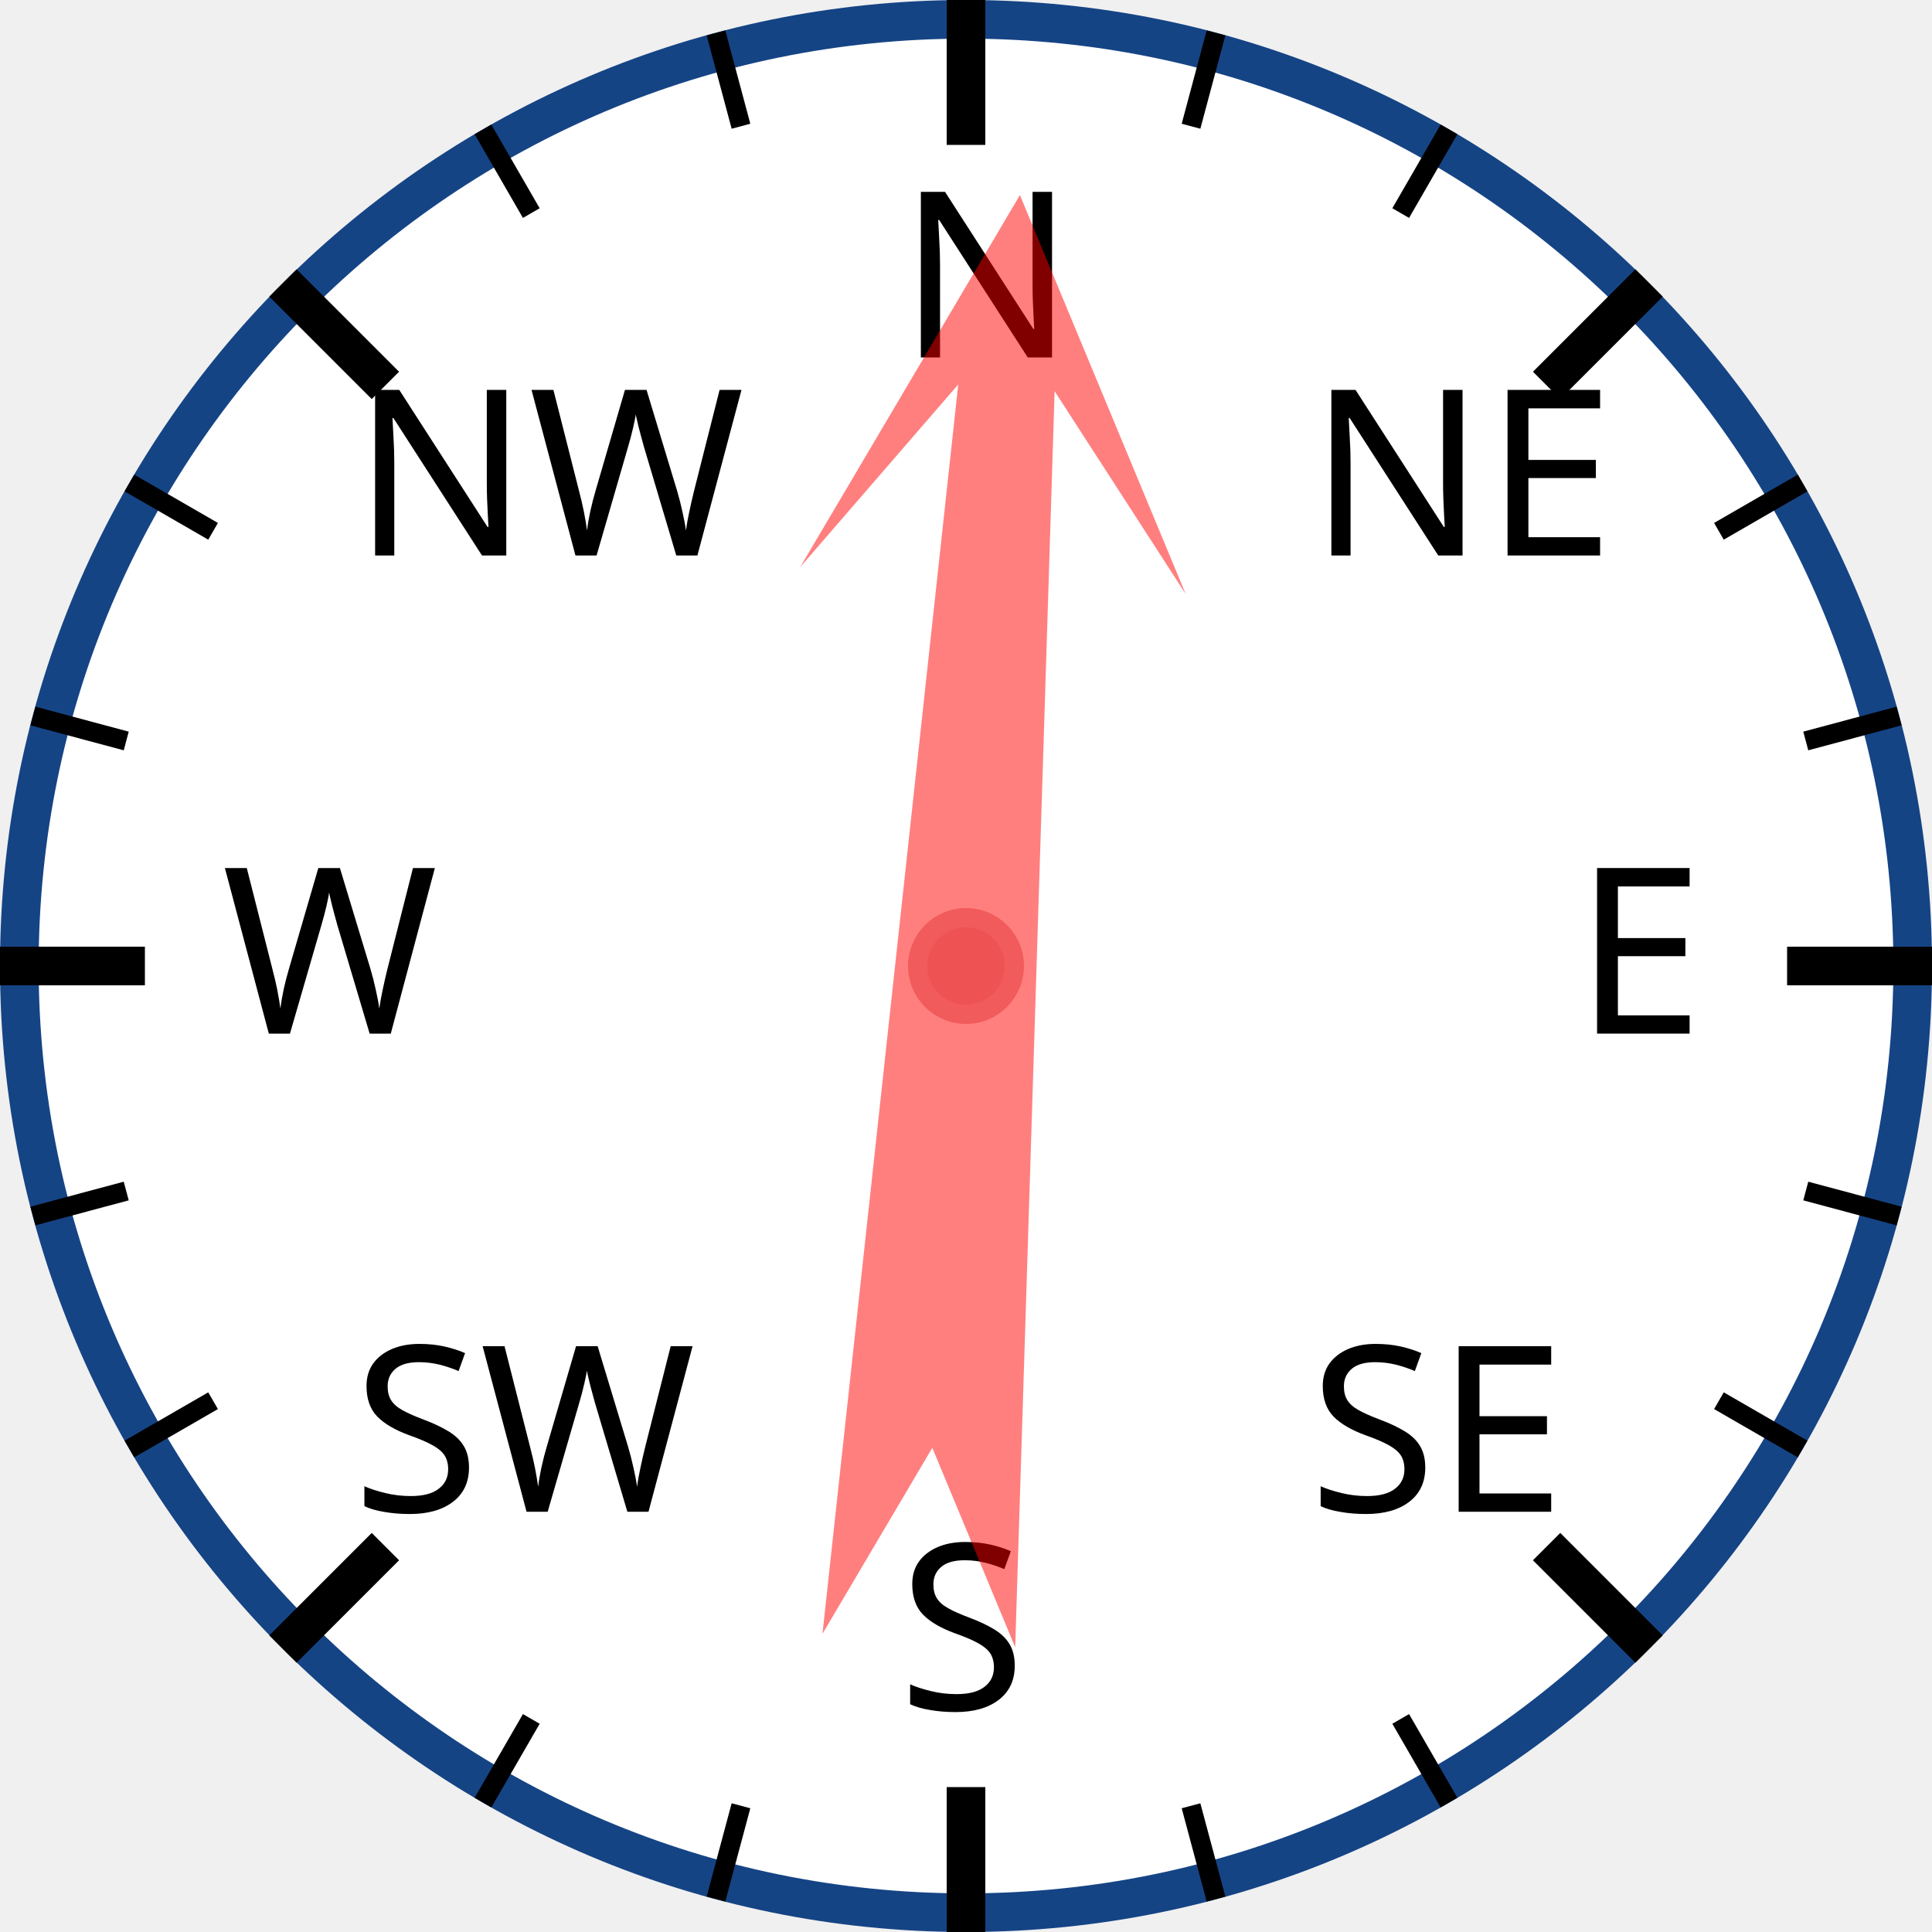
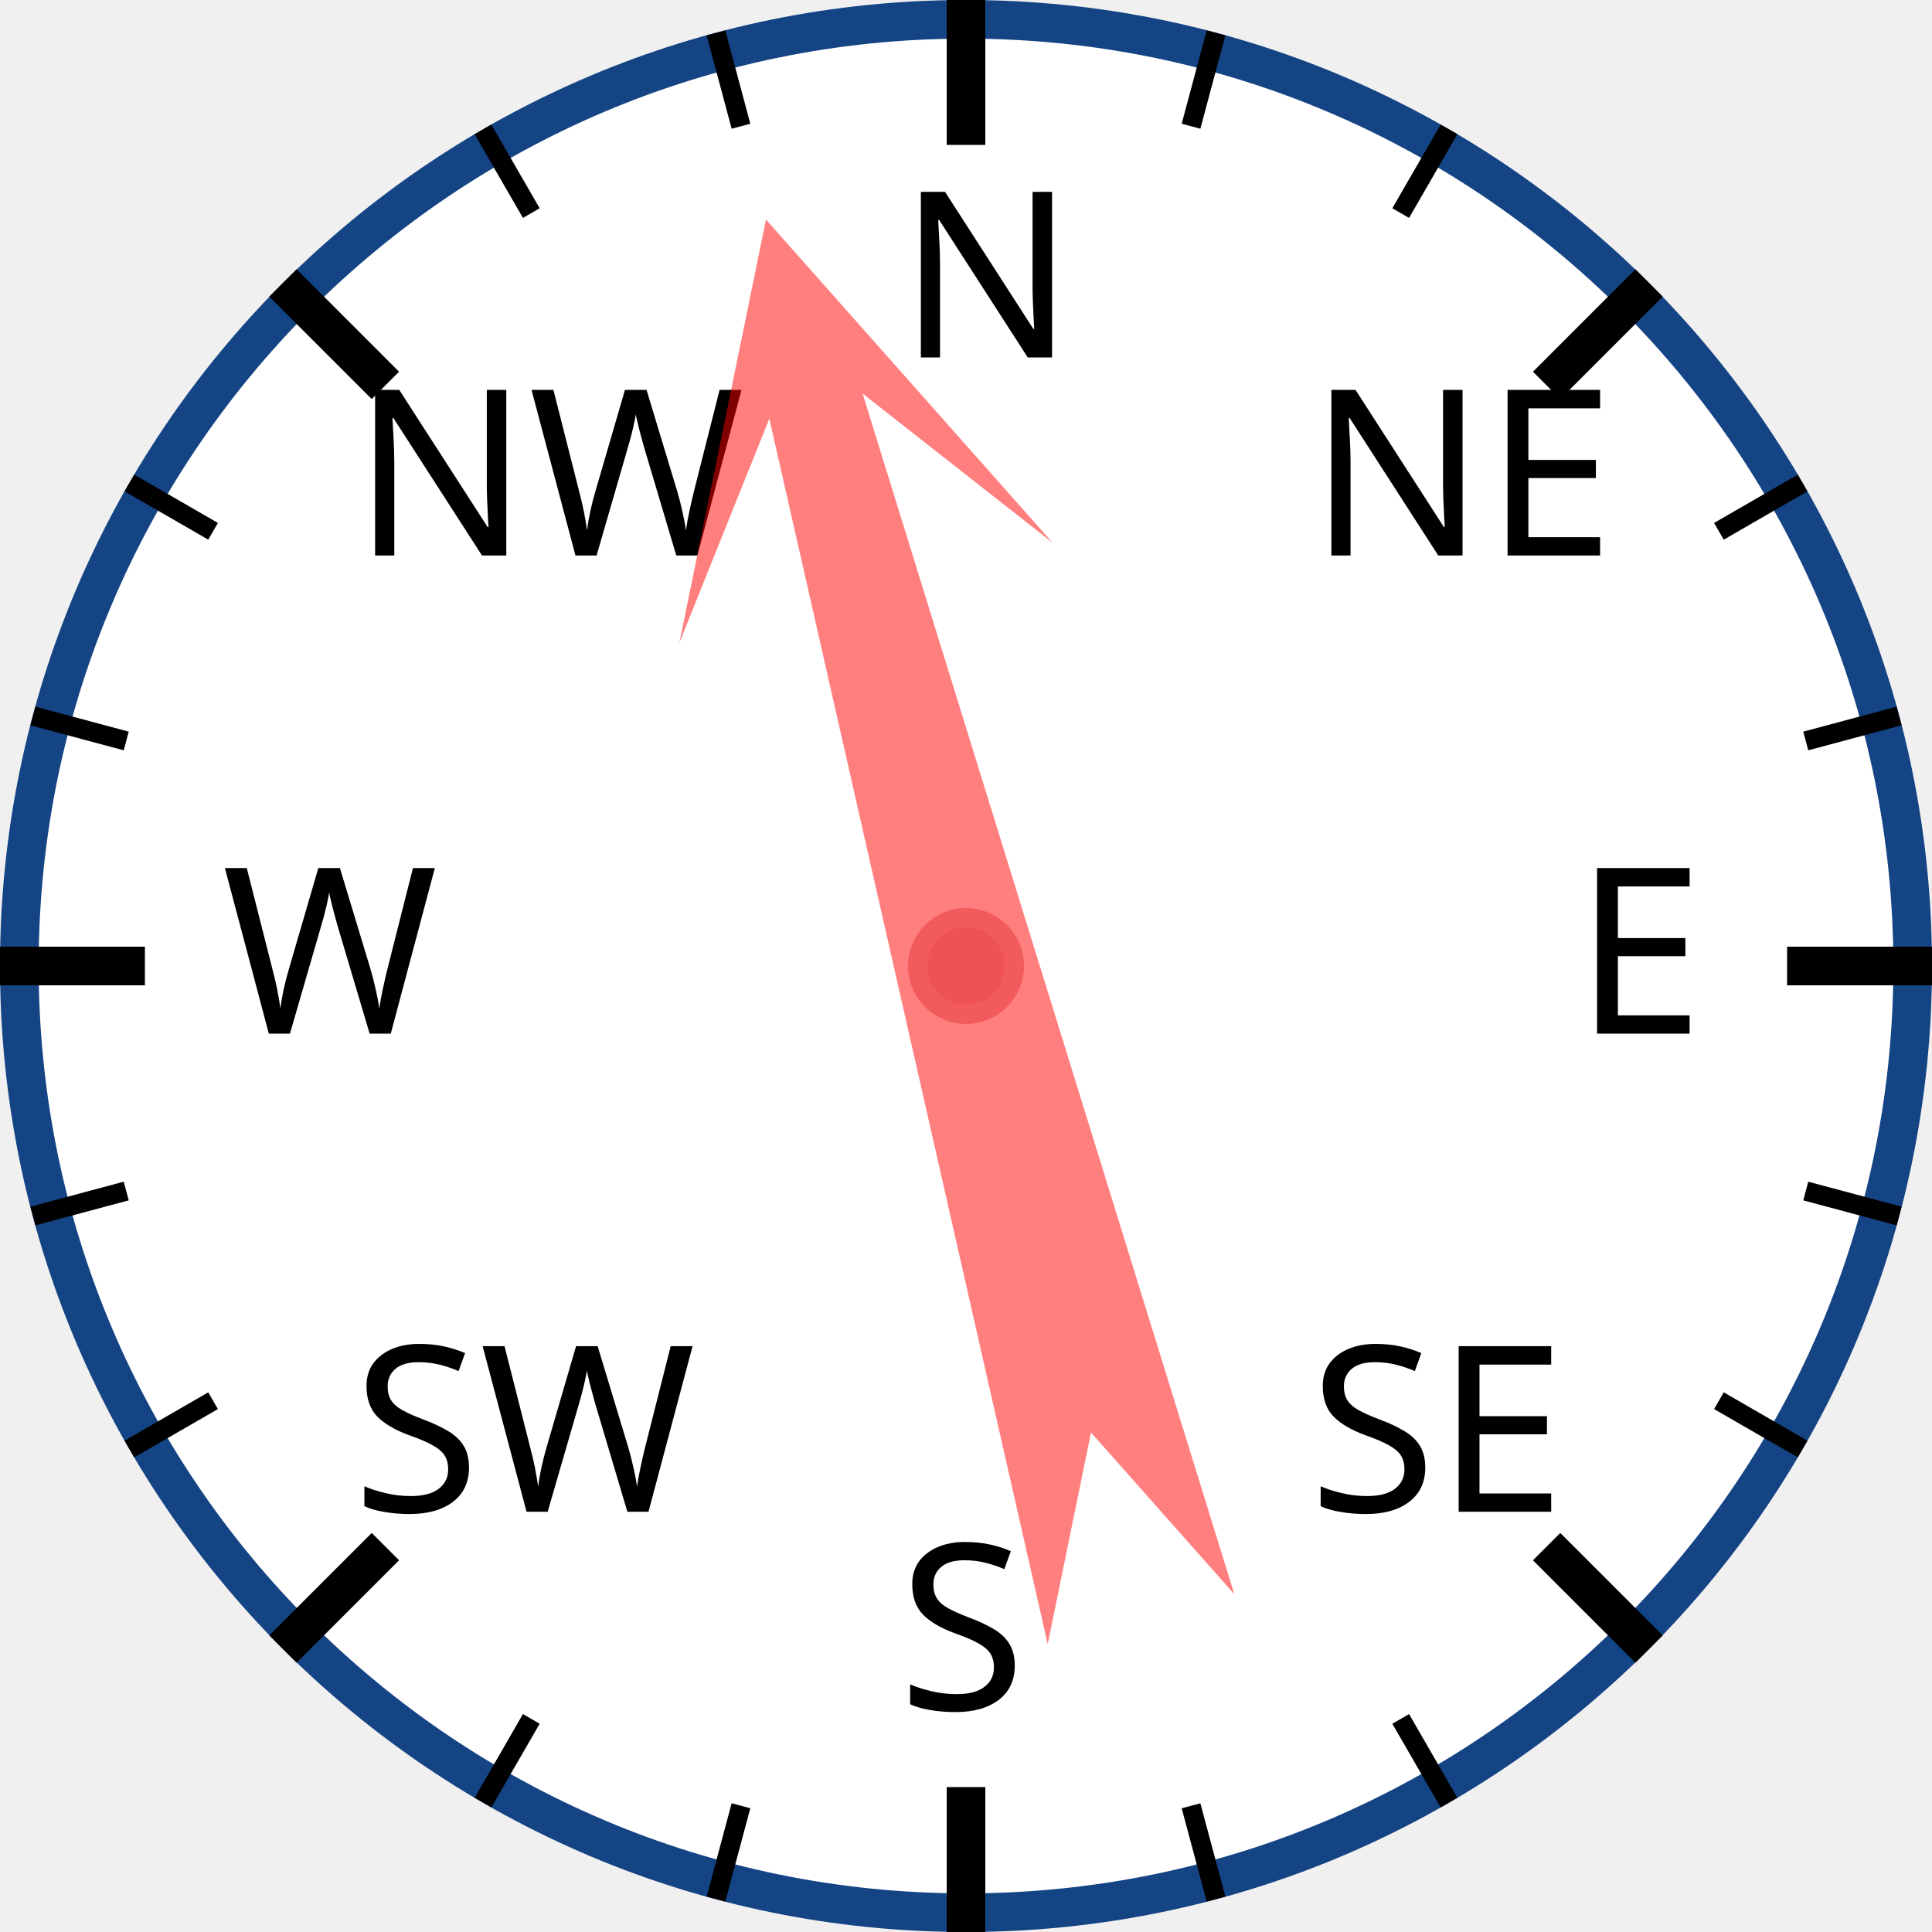
<svg xmlns="http://www.w3.org/2000/svg" width="120px" height="120px" viewBox="0 0 200 200">
  <circle cx="100" cy="100" r="98" style="fill: white; stroke: #154485; stroke-width: 4;" />
  <text x="93.0" y="37.0" style="font-family: sans-serif; font-size: 18pt;">N</text>
  <line x1="100.0" y1="0.0" x2="100.0" y2="15.0" style="stroke: black; stroke-width: 4;" />
  <line x1="74.118" y1="3.407" x2="76.706" y2="13.067" style="stroke: black; stroke-width: 2;" />
  <line x1="50" y1="13.397" x2="55" y2="22.058" style="stroke: black; stroke-width: 2;" />
  <text x="36.503" y="57.503" style="font-family: sans-serif; font-size: 18pt;">NW</text>
  <line x1="29.289" y1="29.289" x2="39.896" y2="39.896" style="stroke: black; stroke-width: 4;" />
  <line x1="13.397" y1="50" x2="22.058" y2="55" style="stroke: black; stroke-width: 2;" />
  <line x1="3.407" y1="74.118" x2="13.067" y2="76.706" style="stroke: black; stroke-width: 2;" />
  <text x="23.0" y="107.0" style="font-family: sans-serif; font-size: 18pt;">W</text>
  <line x1="0.0" y1="100.0" x2="15.0" y2="100.0" style="stroke: black; stroke-width: 4;" />
  <line x1="3.407" y1="125.882" x2="13.067" y2="123.294" style="stroke: black; stroke-width: 2;" />
  <line x1="13.397" y1="150" x2="22.058" y2="145" style="stroke: black; stroke-width: 2;" />
  <text x="36.503" y="156.497" style="font-family: sans-serif; font-size: 18pt;">SW</text>
  <line x1="29.289" y1="170.711" x2="39.896" y2="160.104" style="stroke: black; stroke-width: 4;" />
  <line x1="50" y1="186.603" x2="55" y2="177.942" style="stroke: black; stroke-width: 2;" />
  <line x1="74.118" y1="196.593" x2="76.706" y2="186.933" style="stroke: black; stroke-width: 2;" />
  <text x="93" y="177.0" style="font-family: sans-serif; font-size: 18pt;">S</text>
  <line x1="100" y1="200.0" x2="100" y2="185.0" style="stroke: black; stroke-width: 4;" />
  <line x1="125.882" y1="196.593" x2="123.294" y2="186.933" style="stroke: black; stroke-width: 2;" />
  <line x1="150.0" y1="186.603" x2="145.0" y2="177.942" style="stroke: black; stroke-width: 2;" />
  <text x="135.497" y="156.497" style="font-family: sans-serif; font-size: 18pt;">SE</text>
  <line x1="170.711" y1="170.711" x2="160.104" y2="160.104" style="stroke: black; stroke-width: 4;" />
  <line x1="186.603" y1="150" x2="177.942" y2="145" style="stroke: black; stroke-width: 2;" />
  <line x1="196.593" y1="125.882" x2="186.933" y2="123.294" style="stroke: black; stroke-width: 2;" />
  <text x="163.0" y="107" style="font-family: sans-serif; font-size: 18pt;">E</text>
  <line x1="200.0" y1="100" x2="185.0" y2="100" style="stroke: black; stroke-width: 4;" />
  <line x1="196.593" y1="74.118" x2="186.933" y2="76.706" style="stroke: black; stroke-width: 2;" />
  <line x1="186.603" y1="50" x2="177.942" y2="55" style="stroke: black; stroke-width: 2;" />
  <text x="135.497" y="57.503" style="font-family: sans-serif; font-size: 18pt;">NE</text>
  <line x1="170.711" y1="29.289" x2="160.104" y2="39.896" style="stroke: black; stroke-width: 4;" />
  <line x1="150" y1="13.397" x2="145" y2="22.058" style="stroke: black; stroke-width: 2;" />
  <line x1="125.882" y1="3.407" x2="123.294" y2="13.067" style="stroke: black; stroke-width: 2;" />
-   <polygon points="100 20 120 60 105 40 110 170 100 150 90 170 95 40 80 60" style="fill: red; fill-opacity: 0.5;" transform="rotate(4,100,100)" />
+   <polygon points="100 20 120 60 105 40 110 170 100 150 90 170 95 40 80 60" style="fill: red; fill-opacity: 0.5;" transform="rotate(345,100,100)" />
  <circle cx="100" cy="100" r="5" style="fill: #EE5252; stroke: #F25B5B; stroke-width: 2;" />
</svg>
